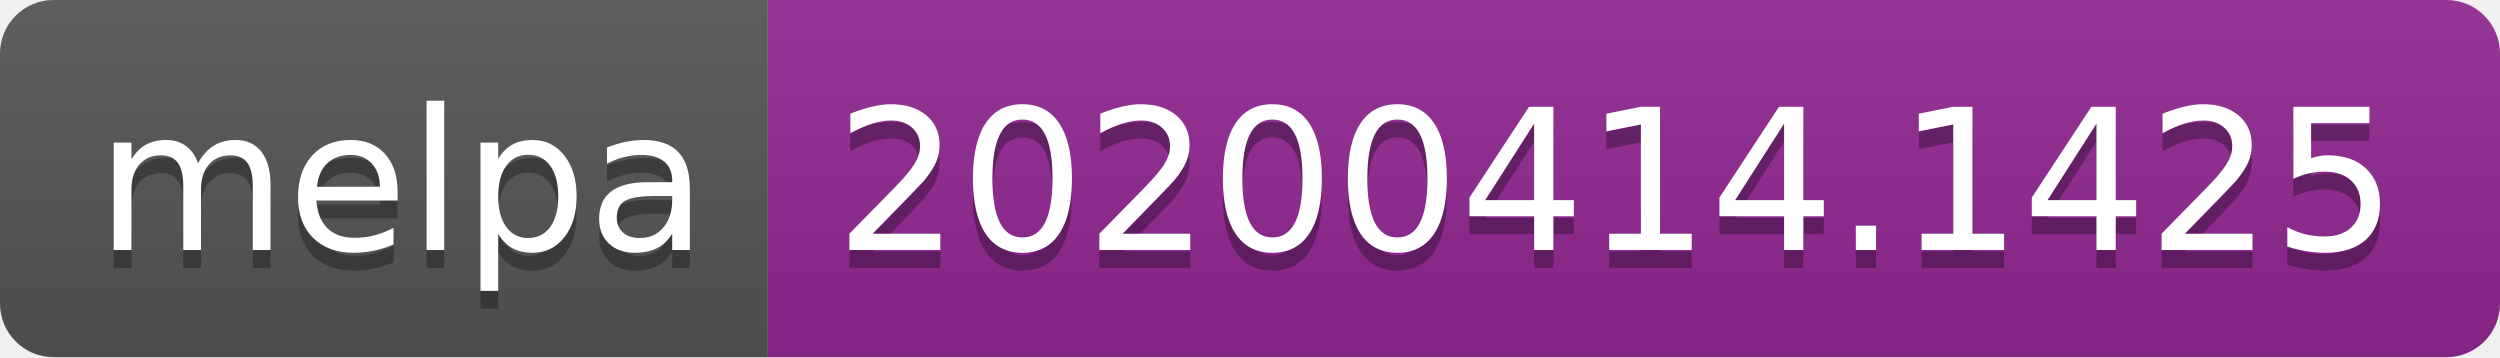
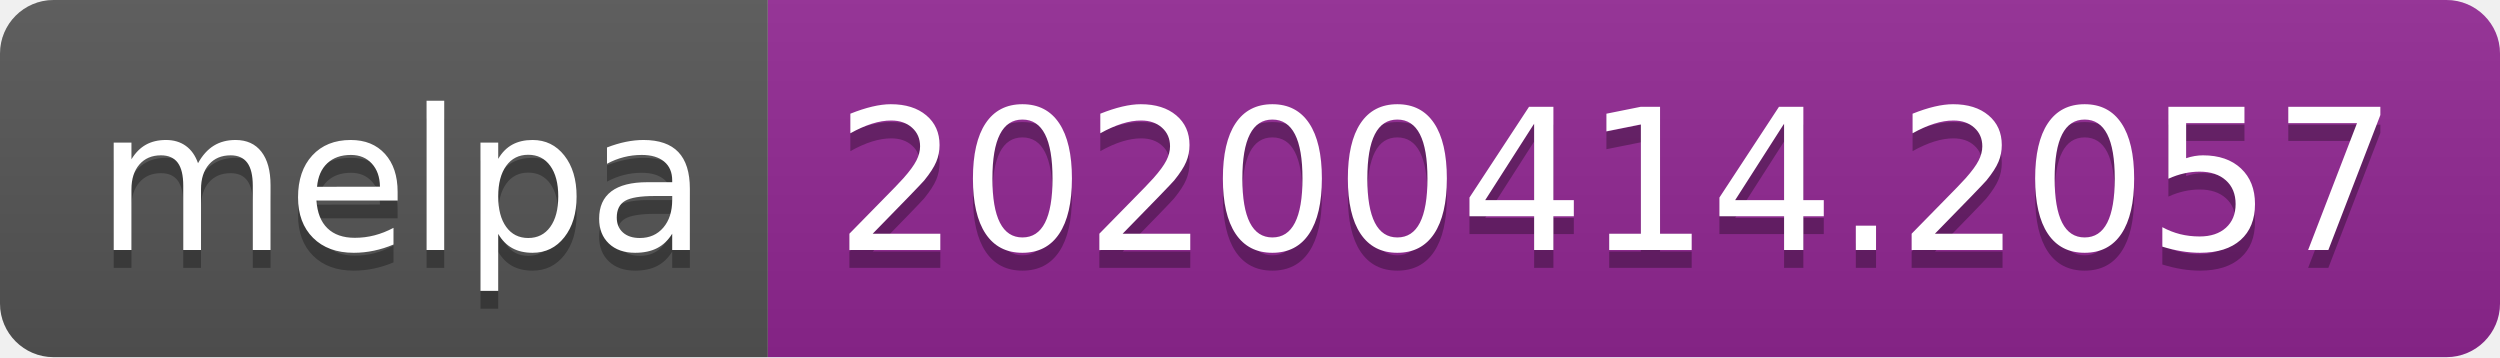
<svg xmlns="http://www.w3.org/2000/svg" width="140" height="20">
  <linearGradient id="b" x2="0" y2="100%">
    <stop offset="0" stop-color="#bbb" stop-opacity=".1" />
    <stop offset="1" stop-opacity=".1" />
  </linearGradient>
  <clipPath id="a">
    <rect width="140" height="20" rx="3" fill="#fff" />
  </clipPath>
  <g clip-path="url(#a)">
    <path fill="#555" d="M0 0h43v20H0z" />
    <path fill="#922793" d="M43 0h97v20H43z" />
    <path fill="url(#b)" d="M0 0h140v20H0z" />
  </g>
  <g fill="#fff" text-anchor="middle" font-family="DejaVu Sans,Verdana,Geneva,sans-serif" font-size="110">
    <text x="225" y="150" fill="#010101" fill-opacity=".3" transform="scale(.1)" textLength="330">melpa</text>
    <text x="225" y="140" transform="scale(.1)" textLength="330">melpa</text>
-     <text x="905" y="150" fill="#010101" fill-opacity=".3" transform="scale(.1)" textLength="870">20200414.1425</text>
-     <text x="905" y="140" transform="scale(.1)" textLength="870">20200414.1425</text>
+     <text x="905" y="150" fill="#010101" fill-opacity=".3" transform="scale(.1)" textLength="870">20200414.2057</text>
+     <text x="905" y="140" transform="scale(.1)" textLength="870">20200414.2057</text>
  </g>
</svg>
